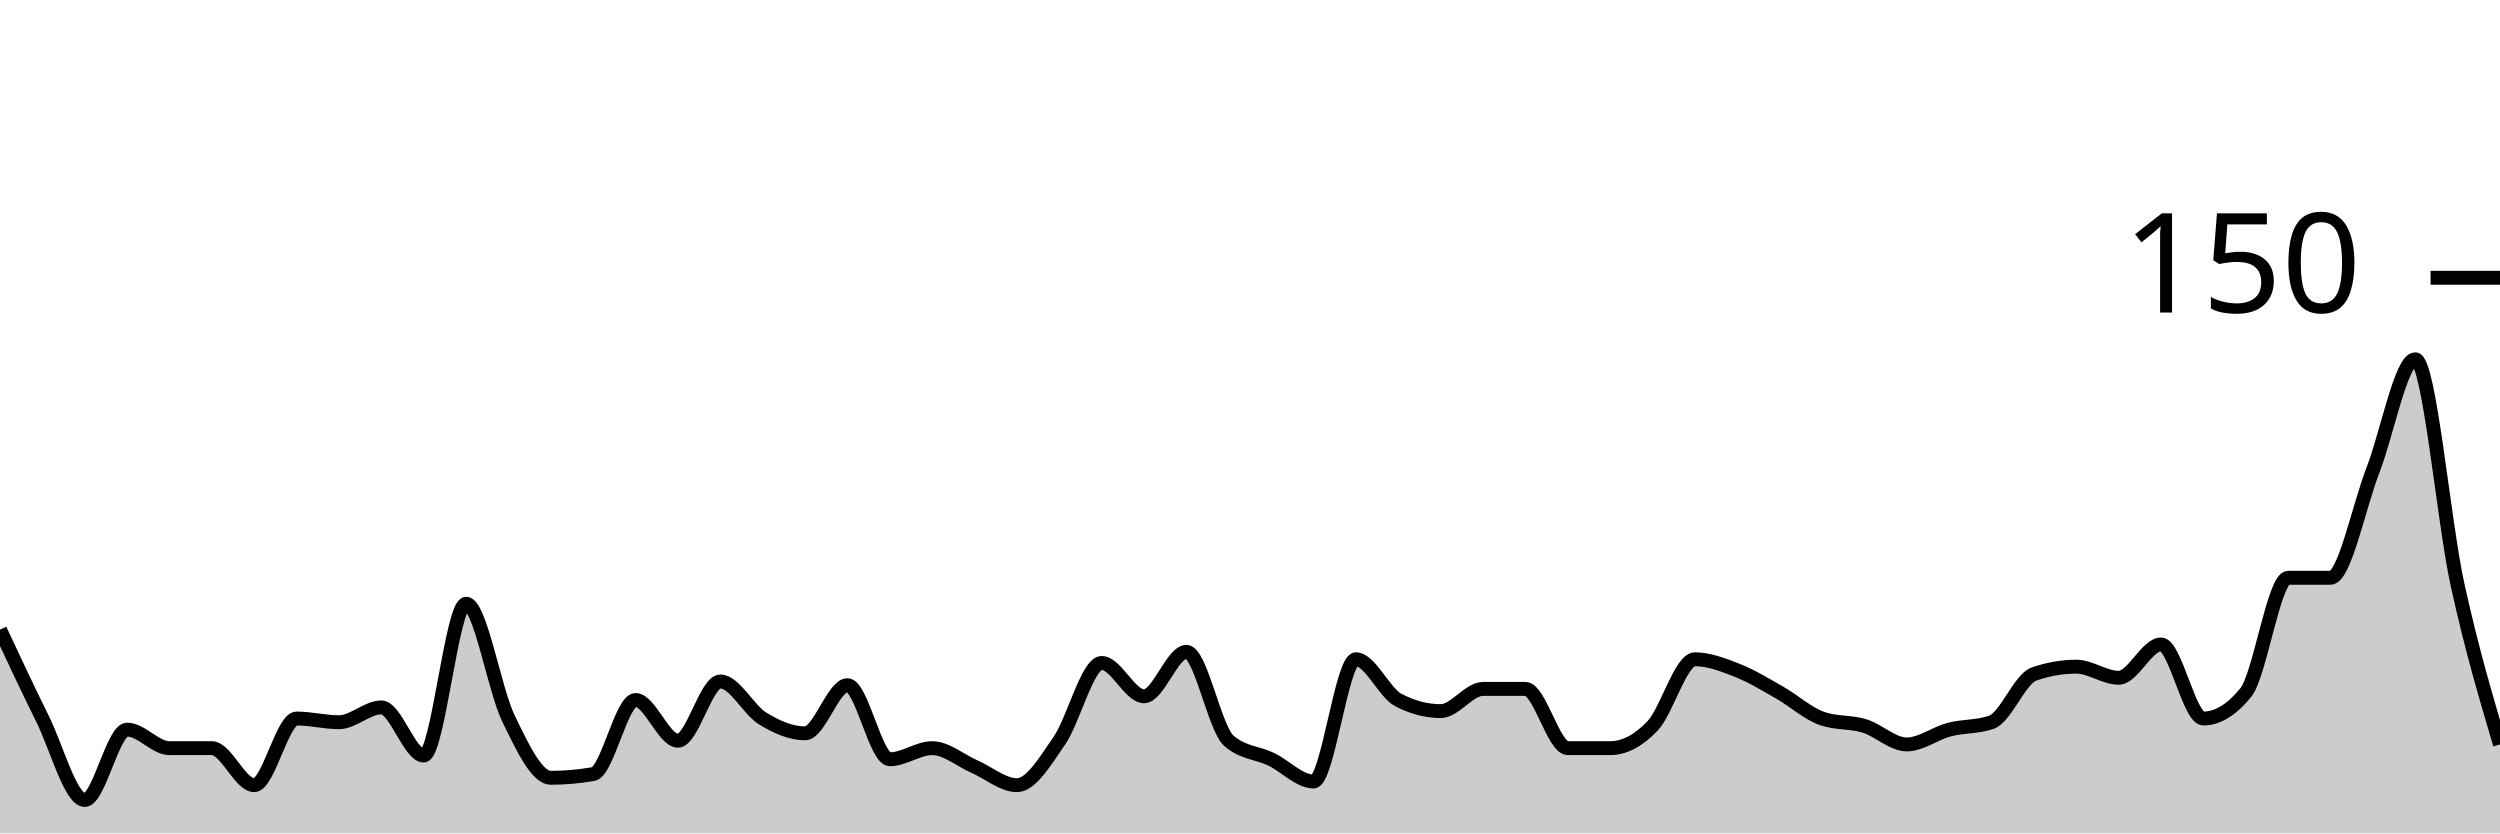
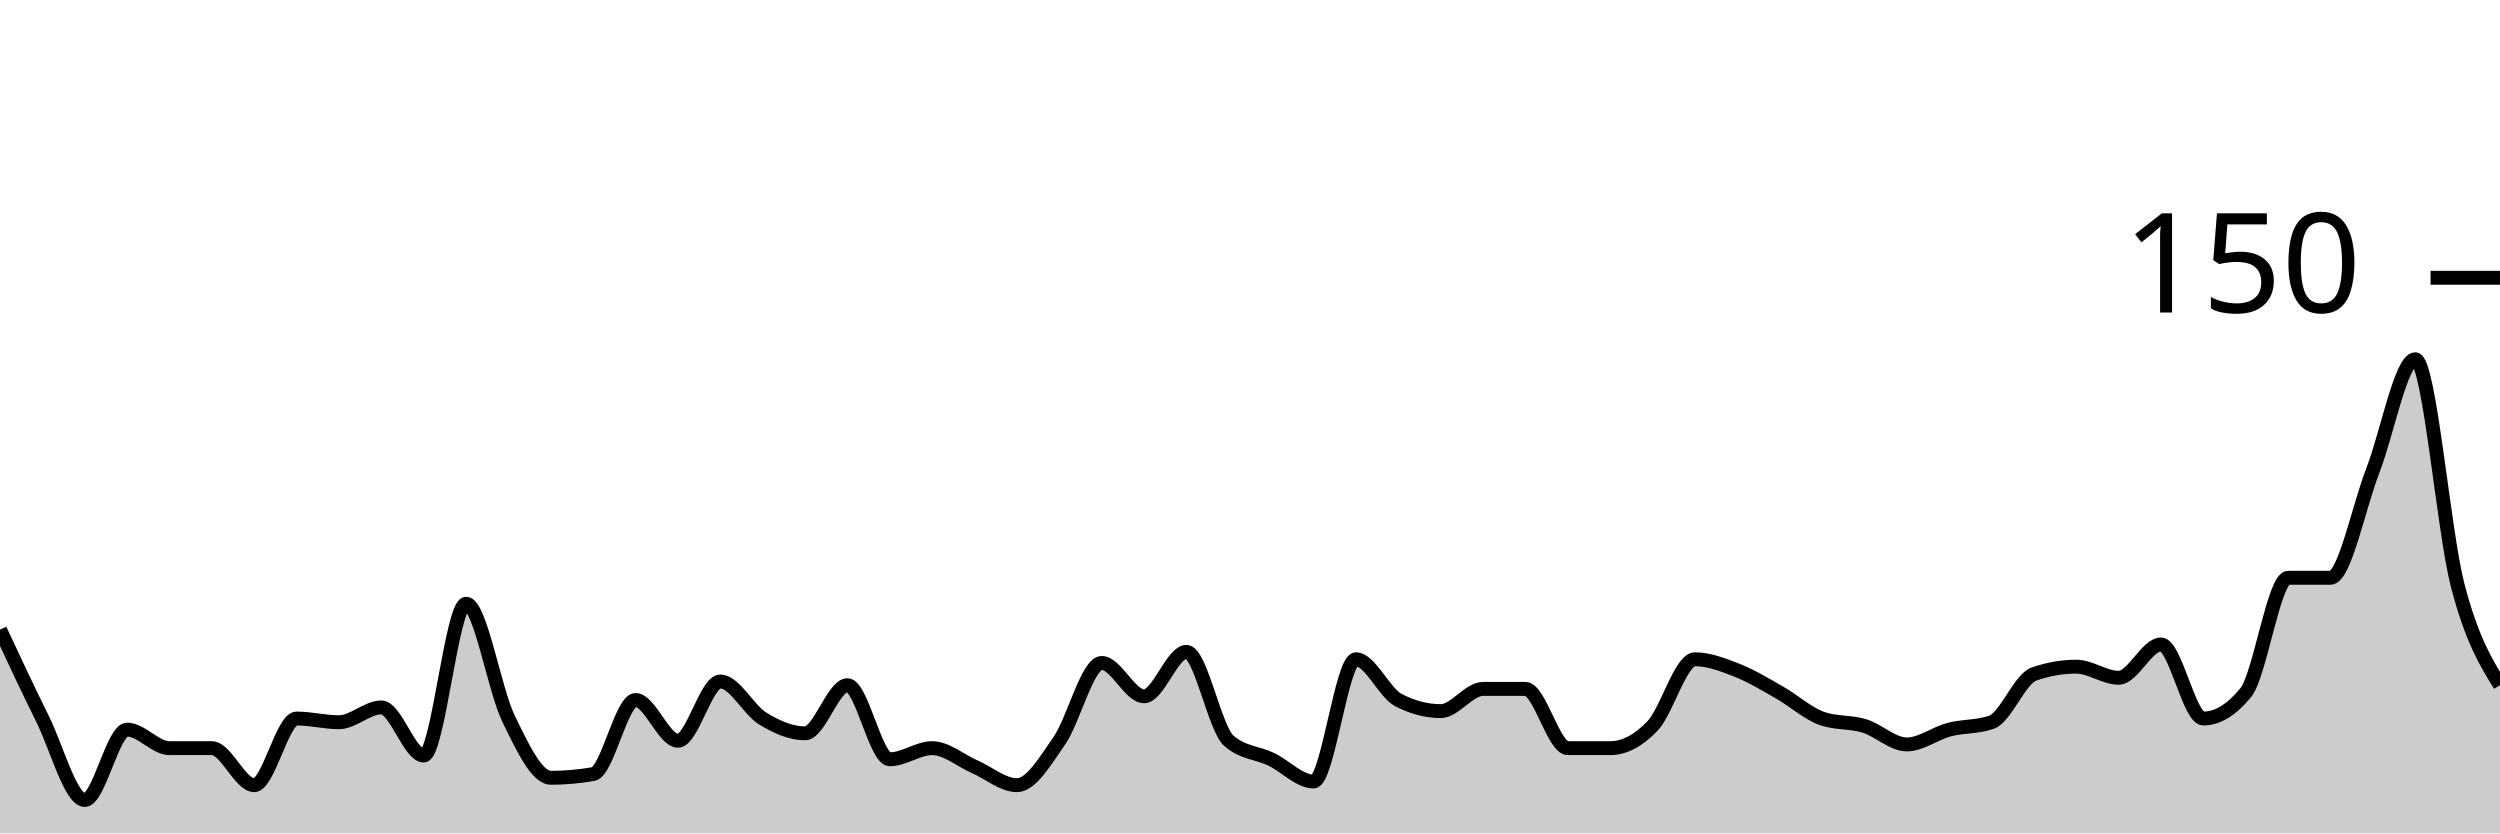
<svg xmlns="http://www.w3.org/2000/svg" viewBox="0 0 180 60">
  <g transform="translate(0,20)">
-     <path class="area" fill="rgba(0, 0, 0, 0.2)" d="M0,25.333C1.017,27.511,2.034,29.689,3.051,31.733C4.068,33.778,5.085,37.6,6.102,37.6C7.119,37.6,8.136,32.533,9.153,32.533C10.169,32.533,11.186,33.867,12.203,33.867C13.22,33.867,14.237,33.867,15.254,33.867C16.271,33.867,17.288,36.533,18.305,36.533C19.322,36.533,20.339,31.733,21.356,31.733C22.373,31.733,23.39,32,24.407,32C25.424,32,26.441,30.933,27.458,30.933C28.475,30.933,29.492,34.4,30.508,34.4C31.525,34.4,32.542,23.467,33.559,23.467C34.576,23.467,35.593,29.644,36.61,31.733C37.627,33.822,38.644,36,39.661,36C40.678,36,41.695,35.911,42.712,35.733C43.729,35.556,44.746,30.4,45.763,30.4C46.78,30.4,47.797,33.333,48.814,33.333C49.831,33.333,50.847,29.067,51.864,29.067C52.881,29.067,53.898,31.111,54.915,31.733C55.932,32.356,56.949,32.8,57.966,32.8C58.983,32.8,60,29.333,61.017,29.333C62.034,29.333,63.051,34.667,64.068,34.667C65.085,34.667,66.102,33.867,67.119,33.867C68.136,33.867,69.153,34.756,70.169,35.2C71.186,35.644,72.203,36.533,73.22,36.533C74.237,36.533,75.254,34.8,76.271,33.333C77.288,31.867,78.305,27.733,79.322,27.733C80.339,27.733,81.356,30.133,82.373,30.133C83.39,30.133,84.407,26.933,85.424,26.933C86.441,26.933,87.458,32.444,88.475,33.333C89.492,34.222,90.508,34.178,91.525,34.667C92.542,35.156,93.559,36.267,94.576,36.267C95.593,36.267,96.61,27.467,97.627,27.467C98.644,27.467,99.661,29.867,100.678,30.4C101.695,30.933,102.712,31.2,103.729,31.2C104.746,31.2,105.763,29.6,106.78,29.6C107.797,29.6,108.814,29.6,109.831,29.6C110.847,29.6,111.864,33.867,112.881,33.867C113.898,33.867,114.915,33.867,115.932,33.867C116.949,33.867,117.966,33.333,118.983,32.267C120,31.2,121.017,27.467,122.034,27.467C123.051,27.467,124.068,27.867,125.085,28.267C126.102,28.667,127.119,29.289,128.136,29.867C129.153,30.444,130.169,31.378,131.186,31.733C132.203,32.089,133.22,31.956,134.237,32.267C135.254,32.578,136.271,33.6,137.288,33.6C138.305,33.6,139.322,32.8,140.339,32.533C141.356,32.267,142.373,32.356,143.39,32C144.407,31.644,145.424,28.889,146.441,28.533C147.458,28.178,148.475,28,149.492,28C150.508,28,151.525,28.8,152.542,28.8C153.559,28.8,154.576,26.4,155.593,26.4C156.61,26.4,157.627,31.733,158.644,31.733C159.661,31.733,160.678,31.111,161.695,29.867C162.712,28.622,163.729,21.6,164.746,21.6C165.763,21.6,166.78,21.6,167.797,21.6C168.814,21.6,169.831,16.489,170.847,13.867C171.864,11.244,172.881,5.867,173.898,5.867C174.915,5.867,175.932,17.511,176.949,22.133C177.966,26.756,178.983,30.178,180,33.6L180,40C178.983,40,177.966,40,176.949,40C175.932,40,174.915,40,173.898,40C172.881,40,171.864,40,170.847,40C169.831,40,168.814,40,167.797,40C166.78,40,165.763,40,164.746,40C163.729,40,162.712,40,161.695,40C160.678,40,159.661,40,158.644,40C157.627,40,156.61,40,155.593,40C154.576,40,153.559,40,152.542,40C151.525,40,150.508,40,149.492,40C148.475,40,147.458,40,146.441,40C145.424,40,144.407,40,143.39,40C142.373,40,141.356,40,140.339,40C139.322,40,138.305,40,137.288,40C136.271,40,135.254,40,134.237,40C133.22,40,132.203,40,131.186,40C130.169,40,129.153,40,128.136,40C127.119,40,126.102,40,125.085,40C124.068,40,123.051,40,122.034,40C121.017,40,120,40,118.983,40C117.966,40,116.949,40,115.932,40C114.915,40,113.898,40,112.881,40C111.864,40,110.847,40,109.831,40C108.814,40,107.797,40,106.78,40C105.763,40,104.746,40,103.729,40C102.712,40,101.695,40,100.678,40C99.661,40,98.644,40,97.627,40C96.61,40,95.593,40,94.576,40C93.559,40,92.542,40,91.525,40C90.508,40,89.492,40,88.475,40C87.458,40,86.441,40,85.424,40C84.407,40,83.39,40,82.373,40C81.356,40,80.339,40,79.322,40C78.305,40,77.288,40,76.271,40C75.254,40,74.237,40,73.22,40C72.203,40,71.186,40,70.169,40C69.153,40,68.136,40,67.119,40C66.102,40,65.085,40,64.068,40C63.051,40,62.034,40,61.017,40C60,40,58.983,40,57.966,40C56.949,40,55.932,40,54.915,40C53.898,40,52.881,40,51.864,40C50.847,40,49.831,40,48.814,40C47.797,40,46.78,40,45.763,40C44.746,40,43.729,40,42.712,40C41.695,40,40.678,40,39.661,40C38.644,40,37.627,40,36.61,40C35.593,40,34.576,40,33.559,40C32.542,40,31.525,40,30.508,40C29.492,40,28.475,40,27.458,40C26.441,40,25.424,40,24.407,40C23.39,40,22.373,40,21.356,40C20.339,40,19.322,40,18.305,40C17.288,40,16.271,40,15.254,40C14.237,40,13.22,40,12.203,40C11.186,40,10.169,40,9.153,40C8.136,40,7.119,40,6.102,40C5.085,40,4.068,40,3.051,40C2.034,40,1.017,40,0,40Z" />
-     <path class="line" stroke="black" fill="none" d="M0,25.333C1.017,27.511,2.034,29.689,3.051,31.733C4.068,33.778,5.085,37.6,6.102,37.6C7.119,37.6,8.136,32.533,9.153,32.533C10.169,32.533,11.186,33.867,12.203,33.867C13.22,33.867,14.237,33.867,15.254,33.867C16.271,33.867,17.288,36.533,18.305,36.533C19.322,36.533,20.339,31.733,21.356,31.733C22.373,31.733,23.39,32,24.407,32C25.424,32,26.441,30.933,27.458,30.933C28.475,30.933,29.492,34.4,30.508,34.4C31.525,34.4,32.542,23.467,33.559,23.467C34.576,23.467,35.593,29.644,36.61,31.733C37.627,33.822,38.644,36,39.661,36C40.678,36,41.695,35.911,42.712,35.733C43.729,35.556,44.746,30.4,45.763,30.4C46.78,30.4,47.797,33.333,48.814,33.333C49.831,33.333,50.847,29.067,51.864,29.067C52.881,29.067,53.898,31.111,54.915,31.733C55.932,32.356,56.949,32.8,57.966,32.8C58.983,32.8,60,29.333,61.017,29.333C62.034,29.333,63.051,34.667,64.068,34.667C65.085,34.667,66.102,33.867,67.119,33.867C68.136,33.867,69.153,34.756,70.169,35.2C71.186,35.644,72.203,36.533,73.22,36.533C74.237,36.533,75.254,34.8,76.271,33.333C77.288,31.867,78.305,27.733,79.322,27.733C80.339,27.733,81.356,30.133,82.373,30.133C83.39,30.133,84.407,26.933,85.424,26.933C86.441,26.933,87.458,32.444,88.475,33.333C89.492,34.222,90.508,34.178,91.525,34.667C92.542,35.156,93.559,36.267,94.576,36.267C95.593,36.267,96.61,27.467,97.627,27.467C98.644,27.467,99.661,29.867,100.678,30.4C101.695,30.933,102.712,31.2,103.729,31.2C104.746,31.2,105.763,29.6,106.78,29.6C107.797,29.6,108.814,29.6,109.831,29.6C110.847,29.6,111.864,33.867,112.881,33.867C113.898,33.867,114.915,33.867,115.932,33.867C116.949,33.867,117.966,33.333,118.983,32.267C120,31.2,121.017,27.467,122.034,27.467C123.051,27.467,124.068,27.867,125.085,28.267C126.102,28.667,127.119,29.289,128.136,29.867C129.153,30.444,130.169,31.378,131.186,31.733C132.203,32.089,133.22,31.956,134.237,32.267C135.254,32.578,136.271,33.6,137.288,33.6C138.305,33.6,139.322,32.8,140.339,32.533C141.356,32.267,142.373,32.356,143.39,32C144.407,31.644,145.424,28.889,146.441,28.533C147.458,28.178,148.475,28,149.492,28C150.508,28,151.525,28.8,152.542,28.8C153.559,28.8,154.576,26.4,155.593,26.4C156.61,26.4,157.627,31.733,158.644,31.733C159.661,31.733,160.678,31.111,161.695,29.867C162.712,28.622,163.729,21.6,164.746,21.6C165.763,21.6,166.78,21.6,167.797,21.6C168.814,21.6,169.831,16.489,170.847,13.867C171.864,11.244,172.881,5.867,173.898,5.867C174.915,5.867,175.932,17.511,176.949,22.133C177.966,26.756,178.983,30.178,180,33.6" />
+     <path class="area" fill="rgba(0, 0, 0, 0.2)" d="M0,25.333C1.017,27.511,2.034,29.689,3.051,31.733C4.068,33.778,5.085,37.6,6.102,37.6C7.119,37.6,8.136,32.533,9.153,32.533C10.169,32.533,11.186,33.867,12.203,33.867C13.22,33.867,14.237,33.867,15.254,33.867C16.271,33.867,17.288,36.533,18.305,36.533C19.322,36.533,20.339,31.733,21.356,31.733C22.373,31.733,23.39,32,24.407,32C25.424,32,26.441,30.933,27.458,30.933C28.475,30.933,29.492,34.4,30.508,34.4C31.525,34.4,32.542,23.467,33.559,23.467C34.576,23.467,35.593,29.644,36.61,31.733C37.627,33.822,38.644,36,39.661,36C40.678,36,41.695,35.911,42.712,35.733C43.729,35.556,44.746,30.4,45.763,30.4C46.78,30.4,47.797,33.333,48.814,33.333C49.831,33.333,50.847,29.067,51.864,29.067C52.881,29.067,53.898,31.111,54.915,31.733C55.932,32.356,56.949,32.8,57.966,32.8C58.983,32.8,60,29.333,61.017,29.333C62.034,29.333,63.051,34.667,64.068,34.667C65.085,34.667,66.102,33.867,67.119,33.867C68.136,33.867,69.153,34.756,70.169,35.2C71.186,35.644,72.203,36.533,73.22,36.533C74.237,36.533,75.254,34.8,76.271,33.333C77.288,31.867,78.305,27.733,79.322,27.733C80.339,27.733,81.356,30.133,82.373,30.133C83.39,30.133,84.407,26.933,85.424,26.933C86.441,26.933,87.458,32.444,88.475,33.333C89.492,34.222,90.508,34.178,91.525,34.667C92.542,35.156,93.559,36.267,94.576,36.267C95.593,36.267,96.61,27.467,97.627,27.467C98.644,27.467,99.661,29.867,100.678,30.4C101.695,30.933,102.712,31.2,103.729,31.2C104.746,31.2,105.763,29.6,106.78,29.6C107.797,29.6,108.814,29.6,109.831,29.6C110.847,29.6,111.864,33.867,112.881,33.867C113.898,33.867,114.915,33.867,115.932,33.867C116.949,33.867,117.966,33.333,118.983,32.267C120,31.2,121.017,27.467,122.034,27.467C123.051,27.467,124.068,27.867,125.085,28.267C126.102,28.667,127.119,29.289,128.136,29.867C129.153,30.444,130.169,31.378,131.186,31.733C132.203,32.089,133.22,31.956,134.237,32.267C135.254,32.578,136.271,33.6,137.288,33.6C138.305,33.6,139.322,32.8,140.339,32.533C141.356,32.267,142.373,32.356,143.39,32C144.407,31.644,145.424,28.889,146.441,28.533C147.458,28.178,148.475,28,149.492,28C150.508,28,151.525,28.8,152.542,28.8C153.559,28.8,154.576,26.4,155.593,26.4C156.61,26.4,157.627,31.733,158.644,31.733C159.661,31.733,160.678,31.111,161.695,29.867C162.712,28.622,163.729,21.6,164.746,21.6C165.763,21.6,166.78,21.6,167.797,21.6C168.814,21.6,169.831,16.489,170.847,13.867C171.864,11.244,172.881,5.867,173.898,5.867C174.915,5.867,175.932,18.222,176.949,22.133C177.966,26.044,178.983,27.689,180,29.333L180,40C178.983,40,177.966,40,176.949,40C175.932,40,174.915,40,173.898,40C172.881,40,171.864,40,170.847,40C169.831,40,168.814,40,167.797,40C166.78,40,165.763,40,164.746,40C163.729,40,162.712,40,161.695,40C160.678,40,159.661,40,158.644,40C157.627,40,156.61,40,155.593,40C154.576,40,153.559,40,152.542,40C151.525,40,150.508,40,149.492,40C148.475,40,147.458,40,146.441,40C145.424,40,144.407,40,143.39,40C142.373,40,141.356,40,140.339,40C139.322,40,138.305,40,137.288,40C136.271,40,135.254,40,134.237,40C133.22,40,132.203,40,131.186,40C130.169,40,129.153,40,128.136,40C127.119,40,126.102,40,125.085,40C124.068,40,123.051,40,122.034,40C121.017,40,120,40,118.983,40C117.966,40,116.949,40,115.932,40C114.915,40,113.898,40,112.881,40C111.864,40,110.847,40,109.831,40C108.814,40,107.797,40,106.78,40C105.763,40,104.746,40,103.729,40C102.712,40,101.695,40,100.678,40C99.661,40,98.644,40,97.627,40C96.61,40,95.593,40,94.576,40C93.559,40,92.542,40,91.525,40C90.508,40,89.492,40,88.475,40C87.458,40,86.441,40,85.424,40C84.407,40,83.39,40,82.373,40C81.356,40,80.339,40,79.322,40C78.305,40,77.288,40,76.271,40C75.254,40,74.237,40,73.22,40C72.203,40,71.186,40,70.169,40C69.153,40,68.136,40,67.119,40C66.102,40,65.085,40,64.068,40C63.051,40,62.034,40,61.017,40C60,40,58.983,40,57.966,40C56.949,40,55.932,40,54.915,40C53.898,40,52.881,40,51.864,40C50.847,40,49.831,40,48.814,40C47.797,40,46.78,40,45.763,40C44.746,40,43.729,40,42.712,40C41.695,40,40.678,40,39.661,40C38.644,40,37.627,40,36.61,40C35.593,40,34.576,40,33.559,40C32.542,40,31.525,40,30.508,40C29.492,40,28.475,40,27.458,40C26.441,40,25.424,40,24.407,40C23.39,40,22.373,40,21.356,40C20.339,40,19.322,40,18.305,40C17.288,40,16.271,40,15.254,40C14.237,40,13.22,40,12.203,40C11.186,40,10.169,40,9.153,40C8.136,40,7.119,40,6.102,40C5.085,40,4.068,40,3.051,40C2.034,40,1.017,40,0,40Z" />
+     <path class="line" stroke="black" fill="none" d="M0,25.333C1.017,27.511,2.034,29.689,3.051,31.733C4.068,33.778,5.085,37.6,6.102,37.6C7.119,37.6,8.136,32.533,9.153,32.533C10.169,32.533,11.186,33.867,12.203,33.867C13.22,33.867,14.237,33.867,15.254,33.867C16.271,33.867,17.288,36.533,18.305,36.533C19.322,36.533,20.339,31.733,21.356,31.733C22.373,31.733,23.39,32,24.407,32C25.424,32,26.441,30.933,27.458,30.933C28.475,30.933,29.492,34.4,30.508,34.4C31.525,34.4,32.542,23.467,33.559,23.467C34.576,23.467,35.593,29.644,36.61,31.733C37.627,33.822,38.644,36,39.661,36C40.678,36,41.695,35.911,42.712,35.733C43.729,35.556,44.746,30.4,45.763,30.4C46.78,30.4,47.797,33.333,48.814,33.333C49.831,33.333,50.847,29.067,51.864,29.067C52.881,29.067,53.898,31.111,54.915,31.733C55.932,32.356,56.949,32.8,57.966,32.8C58.983,32.8,60,29.333,61.017,29.333C62.034,29.333,63.051,34.667,64.068,34.667C65.085,34.667,66.102,33.867,67.119,33.867C68.136,33.867,69.153,34.756,70.169,35.2C71.186,35.644,72.203,36.533,73.22,36.533C74.237,36.533,75.254,34.8,76.271,33.333C77.288,31.867,78.305,27.733,79.322,27.733C80.339,27.733,81.356,30.133,82.373,30.133C83.39,30.133,84.407,26.933,85.424,26.933C86.441,26.933,87.458,32.444,88.475,33.333C89.492,34.222,90.508,34.178,91.525,34.667C92.542,35.156,93.559,36.267,94.576,36.267C95.593,36.267,96.61,27.467,97.627,27.467C98.644,27.467,99.661,29.867,100.678,30.4C101.695,30.933,102.712,31.2,103.729,31.2C104.746,31.2,105.763,29.6,106.78,29.6C107.797,29.6,108.814,29.6,109.831,29.6C110.847,29.6,111.864,33.867,112.881,33.867C113.898,33.867,114.915,33.867,115.932,33.867C116.949,33.867,117.966,33.333,118.983,32.267C120,31.2,121.017,27.467,122.034,27.467C123.051,27.467,124.068,27.867,125.085,28.267C126.102,28.667,127.119,29.289,128.136,29.867C129.153,30.444,130.169,31.378,131.186,31.733C132.203,32.089,133.22,31.956,134.237,32.267C135.254,32.578,136.271,33.6,137.288,33.6C138.305,33.6,139.322,32.8,140.339,32.533C141.356,32.267,142.373,32.356,143.39,32C144.407,31.644,145.424,28.889,146.441,28.533C147.458,28.178,148.475,28,149.492,28C150.508,28,151.525,28.8,152.542,28.8C153.559,28.8,154.576,26.4,155.593,26.4C156.61,26.4,157.627,31.733,158.644,31.733C159.661,31.733,160.678,31.111,161.695,29.867C162.712,28.622,163.729,21.6,164.746,21.6C165.763,21.6,166.78,21.6,167.797,21.6C168.814,21.6,169.831,16.489,170.847,13.867C171.864,11.244,172.881,5.867,173.898,5.867C174.915,5.867,175.932,18.222,176.949,22.133C177.966,26.044,178.983,27.689,180,29.333" />
    <path class="axis-ceiling" stroke-width="1" stroke="black" fill="none" d="M175,0L180,0" />
    <text class="axis-ceiling-label" font-family="sans-serif" text-anchor="end" font-size="10px" x="170" y="2.5">150</text>
  </g>
</svg>
